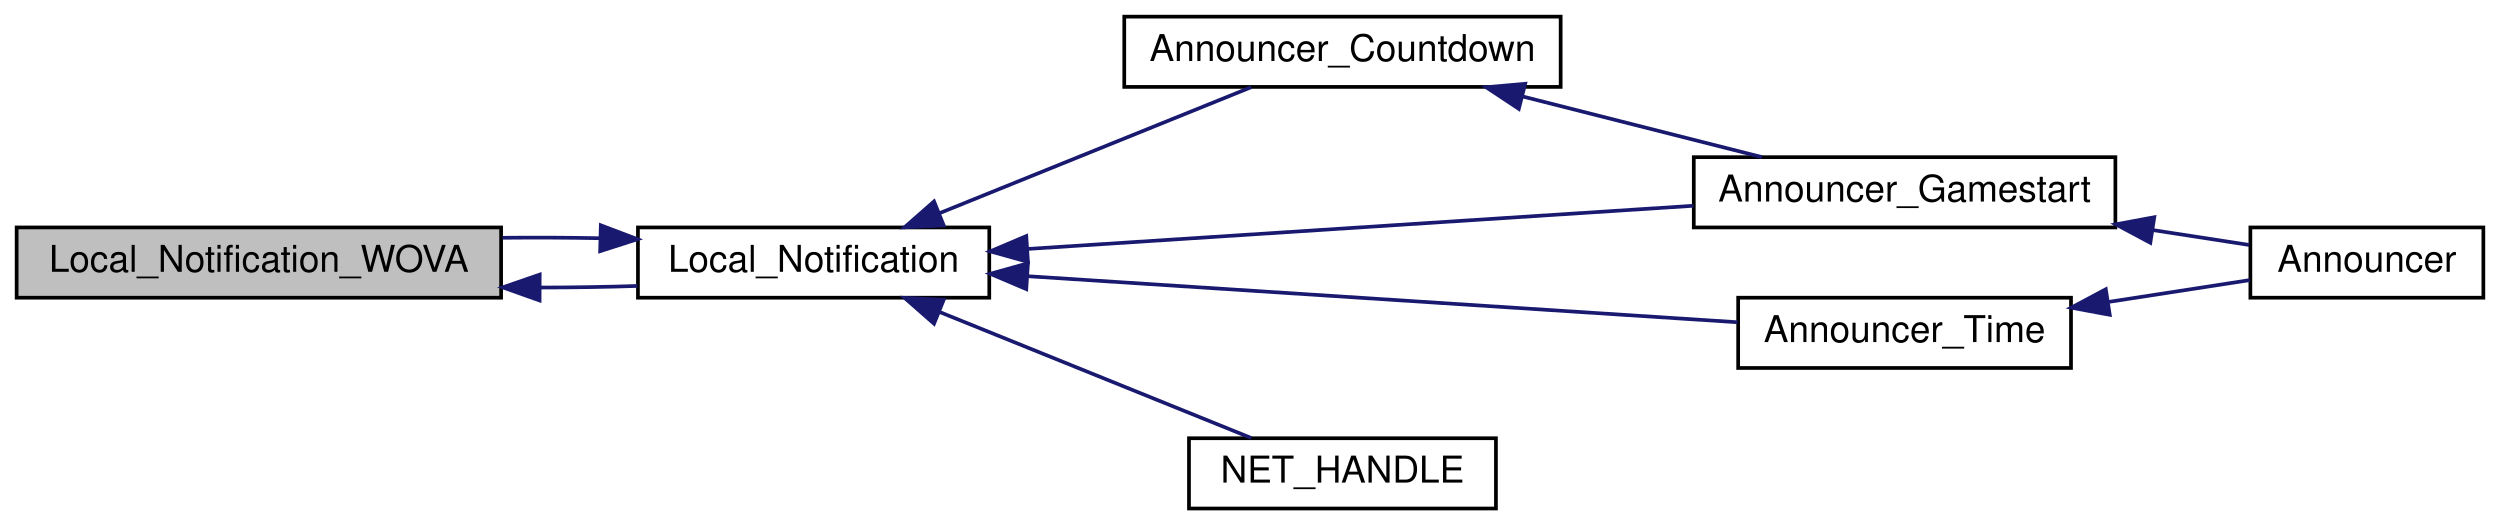
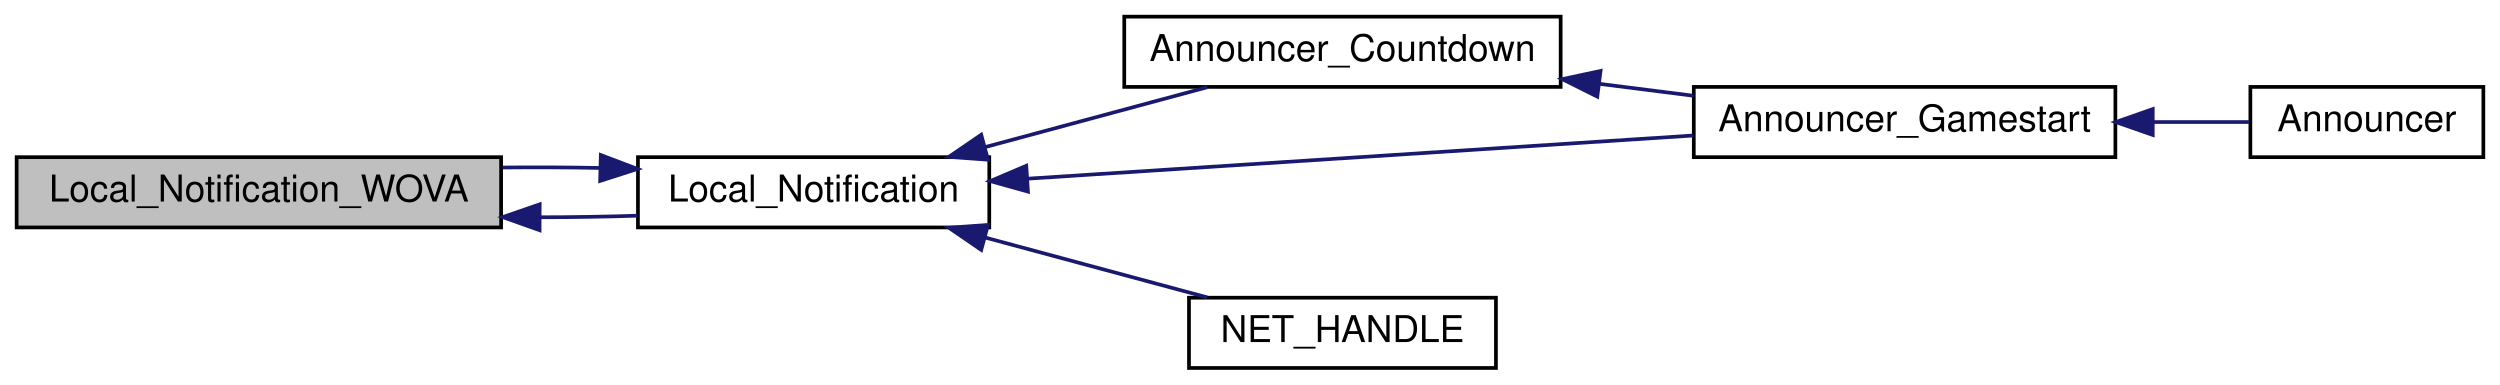
- <svg xmlns="http://www.w3.org/2000/svg" xmlns:xlink="http://www.w3.org/1999/xlink" width="676pt" height="142pt" viewBox="0.00 0.00 676.00 142.00">
-   <g id="graph0" class="graph" transform="scale(1 1) rotate(0) translate(4 138)">
+ <svg xmlns="http://www.w3.org/2000/svg" xmlns:xlink="http://www.w3.org/1999/xlink" width="676pt" height="104pt" viewBox="0.00 0.00 676.00 104.00">
+   <g id="graph0" class="graph" transform="scale(1 1) rotate(0) translate(4 100)">
    <g id="node1" class="node">
-       <polygon fill="#bfbfbf" stroke="black" points="0.5,-57.5 0.5,-76.5 131.5,-76.5 131.5,-57.5 0.5,-57.5" />
-       <text text-anchor="middle" x="66" y="-64.5" font-family="Helvetica,sans-Serif" font-size="10.00">Local_Notification_WOVA</text>
+       <polygon fill="#bfbfbf" stroke="black" points="0.5,-38.5 0.5,-57.5 131.5,-57.5 131.5,-38.5 0.5,-38.5" />
+       <text text-anchor="middle" x="66" y="-45.5" font-family="Helvetica,sans-Serif" font-size="10.00">Local_Notification_WOVA</text>
    </g>
    <g id="node2" class="node">
      <g id="a_node2">
        <a xlink:href="../../dc/de5/common_2notifications_2all_8qh.html#a4533800e729b98bacf130e45337d6e50" target="_top" xlink:title="Local_Notification">
-           <polygon fill="none" stroke="black" points="168.5,-57.5 168.5,-76.5 263.5,-76.5 263.5,-57.5 168.5,-57.5" />
-           <text text-anchor="middle" x="216" y="-64.5" font-family="Helvetica,sans-Serif" font-size="10.00">Local_Notification</text>
+           <polygon fill="none" stroke="black" points="168.5,-38.5 168.5,-57.5 263.5,-57.5 263.5,-38.5 168.5,-38.5" />
+           <text text-anchor="middle" x="216" y="-45.5" font-family="Helvetica,sans-Serif" font-size="10.00">Local_Notification</text>
        </a>
      </g>
    </g>
    <g id="edge1" class="edge">
-       <path fill="none" stroke="midnightblue" d="M142.029,-60.251C151.005,-60.261 159.96,-60.403 168.367,-60.678" />
-       <polygon fill="midnightblue" stroke="midnightblue" points="141.899,-56.751 131.915,-60.295 141.93,-63.751 141.899,-56.751" />
+       <path fill="none" stroke="midnightblue" d="M142.029,-41.251C151.005,-41.261 159.96,-41.403 168.367,-41.678" />
+       <polygon fill="midnightblue" stroke="midnightblue" points="141.899,-37.751 131.915,-41.295 141.93,-44.751 141.899,-37.751" />
    </g>
-     <g id="edge8" class="edge">
-       <path fill="none" stroke="midnightblue" d="M158.106,-73.587C149.534,-73.753 140.639,-73.792 131.915,-73.705" />
-       <polygon fill="midnightblue" stroke="midnightblue" points="158.461,-77.079 168.367,-73.322 158.28,-70.082 158.461,-77.079" />
+     <g id="edge6" class="edge">
+       <path fill="none" stroke="midnightblue" d="M158.106,-54.587C149.534,-54.753 140.639,-54.792 131.915,-54.705" />
+       <polygon fill="midnightblue" stroke="midnightblue" points="158.461,-58.079 168.367,-54.322 158.28,-51.081 158.461,-58.079" />
    </g>
    <g id="node3" class="node">
      <g id="a_node3">
        <a xlink:href="../../da/df4/announcer_8qc.html#a0e97f430de68d1ece828f58a7570a460" target="_top" xlink:title="Announcer_Countdown">
-           <polygon fill="none" stroke="black" points="300,-114.5 300,-133.5 418,-133.5 418,-114.5 300,-114.5" />
-           <text text-anchor="middle" x="359" y="-121.5" font-family="Helvetica,sans-Serif" font-size="10.00">Announcer_Countdown</text>
+           <polygon fill="none" stroke="black" points="300,-76.5 300,-95.5 418,-95.5 418,-76.5 300,-76.5" />
+           <text text-anchor="middle" x="359" y="-83.5" font-family="Helvetica,sans-Serif" font-size="10.00">Announcer_Countdown</text>
        </a>
      </g>
    </g>
    <g id="edge2" class="edge">
-       <path fill="none" stroke="midnightblue" d="M250.001,-80.341C275.861,-90.795 311.216,-105.087 334.323,-114.428" />
-       <polygon fill="midnightblue" stroke="midnightblue" points="251.183,-77.044 240.6,-76.54 248.56,-83.533 251.183,-77.044" />
+       <path fill="none" stroke="midnightblue" d="M262.44,-60.246C281.875,-65.484 304.231,-71.509 322.431,-76.414" />
+       <polygon fill="midnightblue" stroke="midnightblue" points="263.147,-56.812 252.58,-57.589 261.325,-63.571 263.147,-56.812" />
    </g>
    <g id="node4" class="node">
      <g id="a_node4">
        <a xlink:href="../../da/df4/announcer_8qc.html#a6429db50567f691e555d27cb8a1bdb97" target="_top" xlink:title="Announcer_Gamestart">
-           <polygon fill="none" stroke="black" points="454,-76.5 454,-95.5 568,-95.5 568,-76.5 454,-76.5" />
-           <text text-anchor="middle" x="511" y="-83.5" font-family="Helvetica,sans-Serif" font-size="10.00">Announcer_Gamestart</text>
+           <polygon fill="none" stroke="black" points="454,-57.5 454,-76.5 568,-76.5 568,-57.5 454,-57.5" />
+           <text text-anchor="middle" x="511" y="-64.5" font-family="Helvetica,sans-Serif" font-size="10.00">Announcer_Gamestart</text>
        </a>
      </g>
    </g>
    <g id="edge5" class="edge">
-       <path fill="none" stroke="midnightblue" d="M273.8,-70.683C325.75,-74.052 402.166,-79.007 453.897,-82.362" />
-       <polygon fill="midnightblue" stroke="midnightblue" points="273.956,-67.186 263.751,-70.032 273.503,-74.171 273.956,-67.186" />
+       <path fill="none" stroke="midnightblue" d="M273.8,-51.683C325.75,-55.052 402.166,-60.007 453.897,-63.362" />
+       <polygon fill="midnightblue" stroke="midnightblue" points="273.956,-48.186 263.751,-51.032 273.503,-55.172 273.956,-48.186" />
    </g>
    <g id="node6" class="node">
      <g id="a_node6">
-         <a xlink:href="../../da/df4/announcer_8qc.html#a208f21df98f913db80920e91f35c10b0" target="_top" xlink:title="Announcer_Time">
-           <polygon fill="none" stroke="black" points="466,-38.5 466,-57.5 556,-57.5 556,-38.5 466,-38.5" />
-           <text text-anchor="middle" x="511" y="-45.5" font-family="Helvetica,sans-Serif" font-size="10.00">Announcer_Time</text>
-         </a>
-       </g>
-     </g>
-     <g id="edge6" class="edge">
-       <path fill="none" stroke="midnightblue" d="M273.881,-63.312C329.988,-59.673 414.574,-54.188 465.813,-50.865" />
-       <polygon fill="midnightblue" stroke="midnightblue" points="273.503,-59.828 263.751,-63.968 273.956,-66.814 273.503,-59.828" />
-     </g>
-     <g id="node7" class="node">
-       <g id="a_node7">
        <a xlink:href="../../df/d30/client_2main_8qc.html#a6df675d5ce651f8a28f9d6a958c42b37" target="_top" xlink:title="NET_HANDLE">
          <polygon fill="none" stroke="black" points="317.5,-0.5 317.5,-19.5 400.5,-19.5 400.5,-0.5 317.5,-0.5" />
          <text text-anchor="middle" x="359" y="-7.5" font-family="Helvetica,sans-Serif" font-size="10.00">NET_HANDLE</text>
        </a>
      </g>
    </g>
-     <g id="edge9" class="edge">
-       <path fill="none" stroke="midnightblue" d="M250.001,-53.659C275.861,-43.205 311.216,-28.913 334.323,-19.572" />
-       <polygon fill="midnightblue" stroke="midnightblue" points="248.56,-50.467 240.6,-57.459 251.183,-56.956 248.56,-50.467" />
+     <g id="edge7" class="edge">
+       <path fill="none" stroke="midnightblue" d="M262.44,-35.754C281.875,-30.516 304.231,-24.491 322.431,-19.586" />
+       <polygon fill="midnightblue" stroke="midnightblue" points="261.325,-32.429 252.58,-38.411 263.147,-39.188 261.325,-32.429" />
    </g>
    <g id="edge3" class="edge">
-       <path fill="none" stroke="midnightblue" d="M407.811,-111.888C428.702,-106.596 452.847,-100.479 472.421,-95.52" />
-       <polygon fill="midnightblue" stroke="midnightblue" points="406.686,-108.562 397.851,-114.411 408.405,-115.348 406.686,-108.562" />
+       <path fill="none" stroke="midnightblue" d="M428.386,-77.338C436.941,-76.254 445.612,-75.156 453.949,-74.1" />
+       <polygon fill="midnightblue" stroke="midnightblue" points="427.904,-73.871 418.423,-78.6 428.784,-80.815 427.904,-73.871" />
    </g>
    <g id="node5" class="node">
      <g id="a_node5">
        <a xlink:href="../../df/d71/announcer_8qh.html#abb5b4637e37634b1b1ccc43540b8b369" target="_top" xlink:title="Announcer">
          <polygon fill="none" stroke="black" points="604.5,-57.5 604.5,-76.5 667.5,-76.5 667.5,-57.5 604.5,-57.5" />
          <text text-anchor="middle" x="636" y="-64.5" font-family="Helvetica,sans-Serif" font-size="10.00">Announcer</text>
        </a>
      </g>
    </g>
    <g id="edge4" class="edge">
-       <path fill="none" stroke="midnightblue" d="M578.021,-75.802C587.15,-74.391 596.146,-73.002 604.197,-71.758" />
-       <polygon fill="midnightblue" stroke="midnightblue" points="577.449,-72.348 568.101,-77.334 578.518,-79.266 577.449,-72.348" />
-     </g>
-     <g id="edge7" class="edge">
-       <path fill="none" stroke="midnightblue" d="M565.976,-56.338C579.116,-58.367 592.721,-60.469 604.344,-62.264" />
-       <polygon fill="midnightblue" stroke="midnightblue" points="566.476,-52.873 556.058,-54.806 565.407,-59.791 566.476,-52.873" />
+       <path fill="none" stroke="midnightblue" d="M578.312,-67C587.342,-67 596.232,-67 604.197,-67" />
+       <polygon fill="midnightblue" stroke="midnightblue" points="578.101,-63.5 568.101,-67 578.101,-70.5 578.101,-63.5" />
    </g>
  </g>
</svg>
